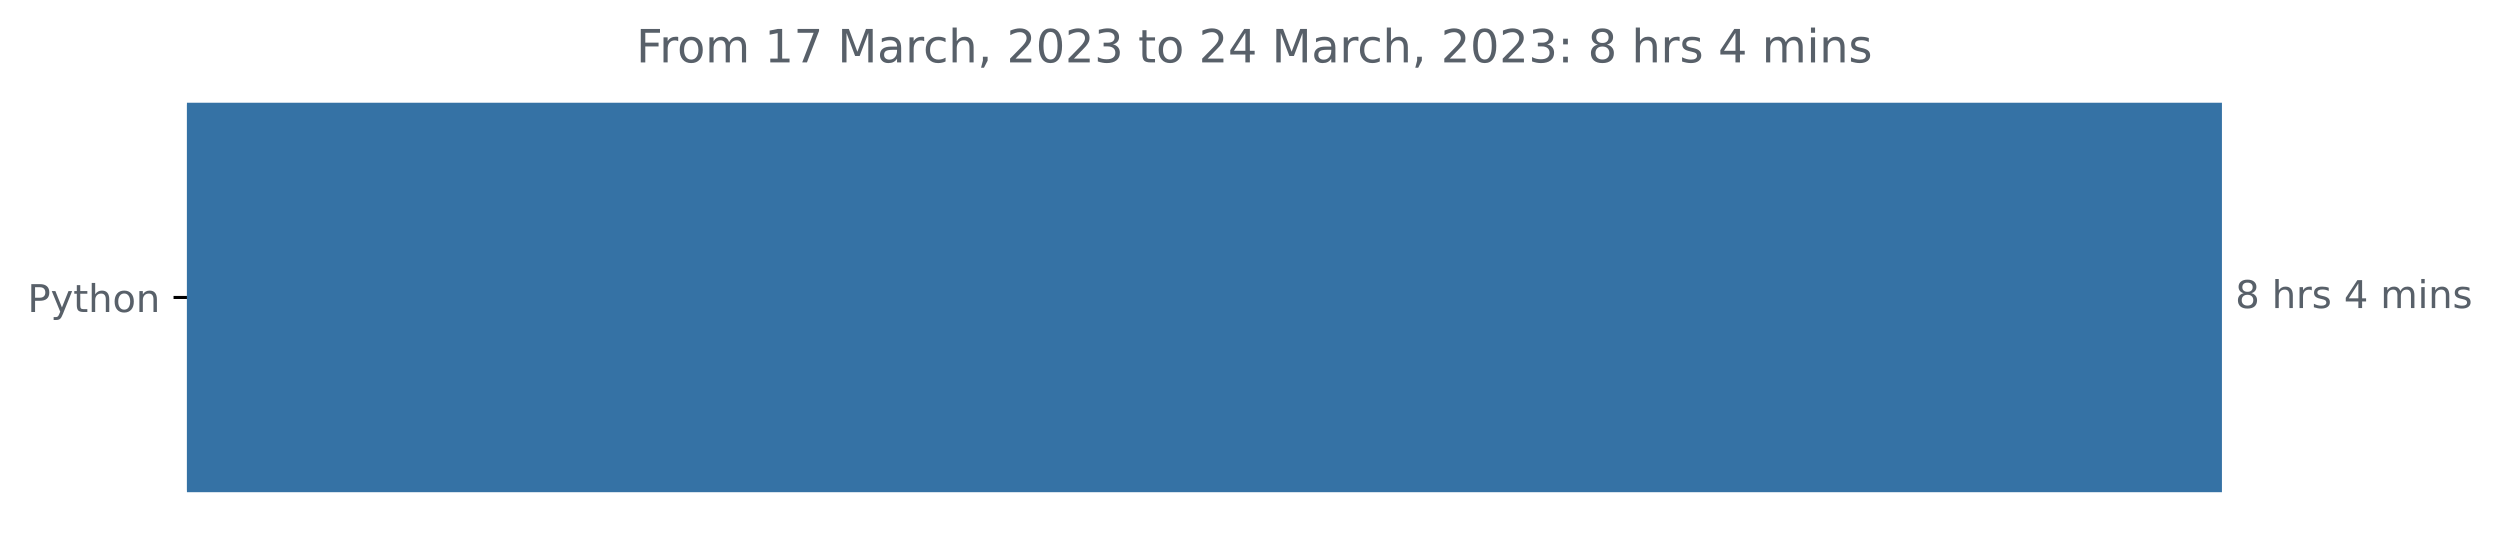
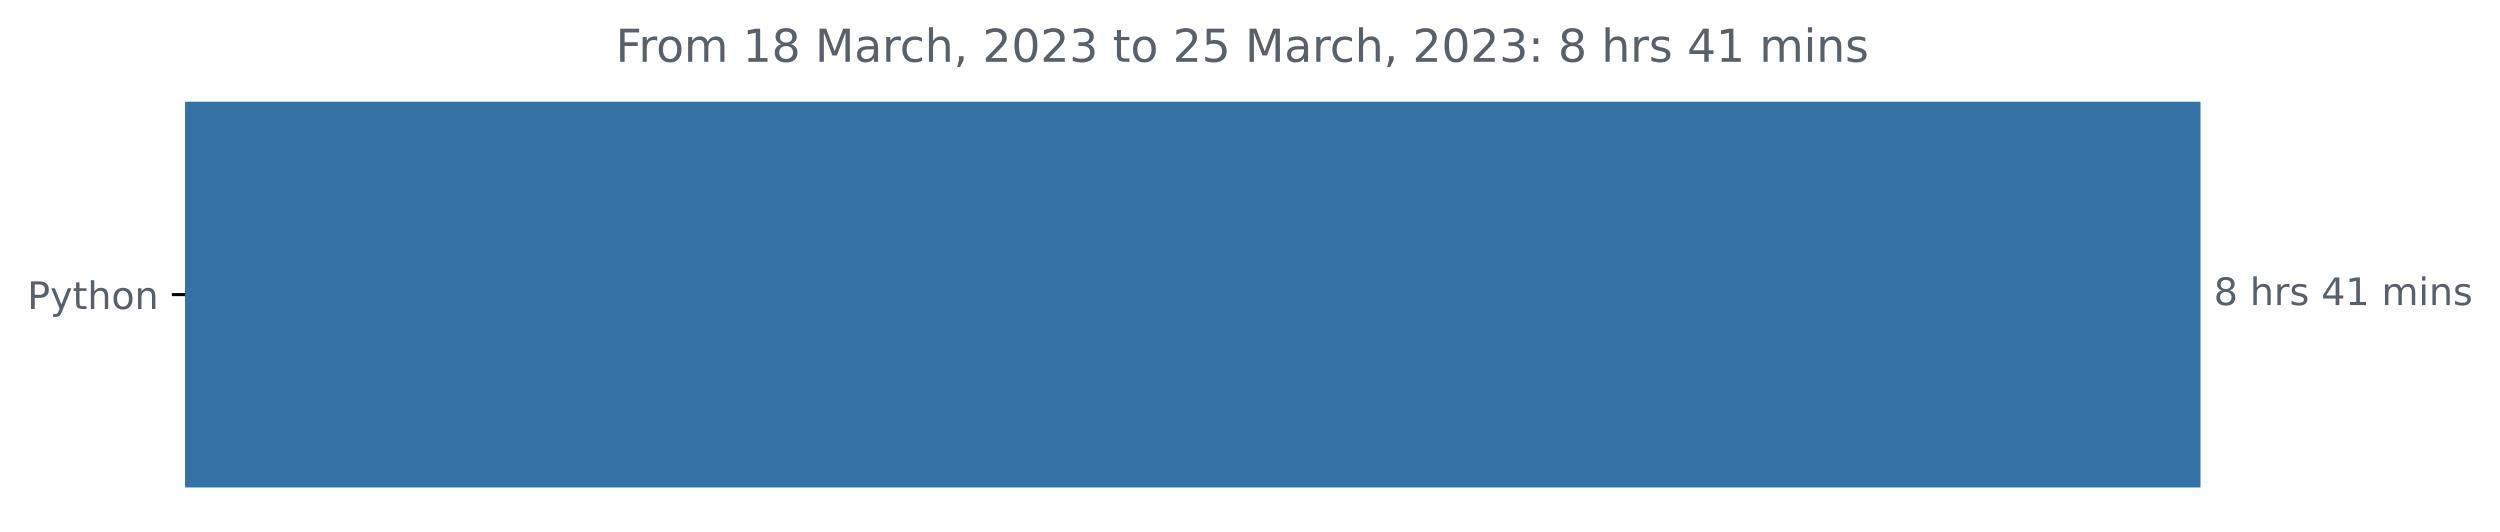
- <svg xmlns="http://www.w3.org/2000/svg" xmlns:xlink="http://www.w3.org/1999/xlink" width="653.474pt" height="140.398pt" viewBox="0 0 653.474 140.398" version="1.1">
+ <svg xmlns="http://www.w3.org/2000/svg" xmlns:xlink="http://www.w3.org/1999/xlink" width="659.836pt" height="140.398pt" viewBox="0 0 659.836 140.398" version="1.1">
  <defs>
    <style type="text/css">*{stroke-linejoin: round; stroke-linecap: butt}</style>
  </defs>
  <g id="figure_1">
    <g id="patch_1">
-       <path d="M 0 140.398  L 653.474 140.398  L 653.474 0  L 0 0  L 0 140.398  z " style="fill: none" />
+       <path d="M 0 140.398  L 659.836 140.398  L 659.836 0  L 0 0  L 0 140.398  z " style="fill: none" />
    </g>
    <g id="axes_1">
      <g id="patch_2">
-         <path d="M 48.862 27.358  L 580.291 27.358  L 580.291 128.158  L 48.862 128.158  z " clip-path="url(#p31f3b3a206)" style="fill: #3572a5; stroke: #3572a5; stroke-linejoin: miter" />
+         <path d="M 48.862 27.358  L 580.291 27.358  L 580.291 128.158  L 48.862 128.158  z " clip-path="url(#p68fd0ee5a0)" style="fill: #3572a5; stroke: #3572a5; stroke-linejoin: miter" />
      </g>
      <g id="matplotlib.axis_1" />
      <g id="matplotlib.axis_2">
        <g id="ytick_1">
          <g id="line2d_1">
            <defs>
-               <path id="m833eb2f5cb" d="M 0 0  L -3.5 0  " style="stroke: #000000; stroke-width: 0.8" />
+               <path id="mf3d6d57695" d="M 0 0  L -3.5 0  " style="stroke: #000000; stroke-width: 0.8" />
            </defs>
            <g>
-               <use xlink:href="#m833eb2f5cb" x="48.862" y="77.758" style="stroke: #000000; stroke-width: 0.8" />
+               <use xlink:href="#mf3d6d57695" x="48.862" y="77.758" style="stroke: #000000; stroke-width: 0.8" />
            </g>
          </g>
          <g id="text_1">
            <g style="fill: #586069" transform="translate(7.2 81.55734)scale(0.1 -0.1)">
              <defs>
                <path id="DejaVuSans-50" d="M 1259 4147  L 1259 2394  L 2053 2394  Q 2494 2394 2734 2622  Q 2975 2850 2975 3272  Q 2975 3691 2734 3919  Q 2494 4147 2053 4147  L 1259 4147  z M 628 4666  L 2053 4666  Q 2838 4666 3239 4311  Q 3641 3956 3641 3272  Q 3641 2581 3239 2228  Q 2838 1875 2053 1875  L 1259 1875  L 1259 0  L 628 0  L 628 4666  z " transform="scale(0.015625)" />
                <path id="DejaVuSans-79" d="M 2059 -325  Q 1816 -950 1584 -1140  Q 1353 -1331 966 -1331  L 506 -1331  L 506 -850  L 844 -850  Q 1081 -850 1212 -737  Q 1344 -625 1503 -206  L 1606 56  L 191 3500  L 800 3500  L 1894 763  L 2988 3500  L 3597 3500  L 2059 -325  z " transform="scale(0.015625)" />
                <path id="DejaVuSans-74" d="M 1172 4494  L 1172 3500  L 2356 3500  L 2356 3053  L 1172 3053  L 1172 1153  Q 1172 725 1289 603  Q 1406 481 1766 481  L 2356 481  L 2356 0  L 1766 0  Q 1100 0 847 248  Q 594 497 594 1153  L 594 3053  L 172 3053  L 172 3500  L 594 3500  L 594 4494  L 1172 4494  z " transform="scale(0.015625)" />
                <path id="DejaVuSans-68" d="M 3513 2113  L 3513 0  L 2938 0  L 2938 2094  Q 2938 2591 2744 2837  Q 2550 3084 2163 3084  Q 1697 3084 1428 2787  Q 1159 2491 1159 1978  L 1159 0  L 581 0  L 581 4863  L 1159 4863  L 1159 2956  Q 1366 3272 1645 3428  Q 1925 3584 2291 3584  Q 2894 3584 3203 3211  Q 3513 2838 3513 2113  z " transform="scale(0.015625)" />
                <path id="DejaVuSans-6f" d="M 1959 3097  Q 1497 3097 1228 2736  Q 959 2375 959 1747  Q 959 1119 1226 758  Q 1494 397 1959 397  Q 2419 397 2687 759  Q 2956 1122 2956 1747  Q 2956 2369 2687 2733  Q 2419 3097 1959 3097  z M 1959 3584  Q 2709 3584 3137 3096  Q 3566 2609 3566 1747  Q 3566 888 3137 398  Q 2709 -91 1959 -91  Q 1206 -91 779 398  Q 353 888 353 1747  Q 353 2609 779 3096  Q 1206 3584 1959 3584  z " transform="scale(0.015625)" />
                <path id="DejaVuSans-6e" d="M 3513 2113  L 3513 0  L 2938 0  L 2938 2094  Q 2938 2591 2744 2837  Q 2550 3084 2163 3084  Q 1697 3084 1428 2787  Q 1159 2491 1159 1978  L 1159 0  L 581 0  L 581 3500  L 1159 3500  L 1159 2956  Q 1366 3272 1645 3428  Q 1925 3584 2291 3584  Q 2894 3584 3203 3211  Q 3513 2838 3513 2113  z " transform="scale(0.015625)" />
              </defs>
              <use xlink:href="#DejaVuSans-50" />
              <use xlink:href="#DejaVuSans-79" x="60.303" />
              <use xlink:href="#DejaVuSans-74" x="119.482" />
              <use xlink:href="#DejaVuSans-68" x="158.691" />
              <use xlink:href="#DejaVuSans-6f" x="222.07" />
              <use xlink:href="#DejaVuSans-6e" x="283.252" />
            </g>
          </g>
        </g>
      </g>
      <g id="text_2">
        <g style="fill: #586069" transform="translate(584.2911 80.5175)scale(0.1 -0.1)">
          <defs>
            <path id="DejaVuSans-38" d="M 2034 2216  Q 1584 2216 1326 1975  Q 1069 1734 1069 1313  Q 1069 891 1326 650  Q 1584 409 2034 409  Q 2484 409 2743 651  Q 3003 894 3003 1313  Q 3003 1734 2745 1975  Q 2488 2216 2034 2216  z M 1403 2484  Q 997 2584 770 2862  Q 544 3141 544 3541  Q 544 4100 942 4425  Q 1341 4750 2034 4750  Q 2731 4750 3128 4425  Q 3525 4100 3525 3541  Q 3525 3141 3298 2862  Q 3072 2584 2669 2484  Q 3125 2378 3379 2068  Q 3634 1759 3634 1313  Q 3634 634 3220 271  Q 2806 -91 2034 -91  Q 1263 -91 848 271  Q 434 634 434 1313  Q 434 1759 690 2068  Q 947 2378 1403 2484  z M 1172 3481  Q 1172 3119 1398 2916  Q 1625 2713 2034 2713  Q 2441 2713 2670 2916  Q 2900 3119 2900 3481  Q 2900 3844 2670 4047  Q 2441 4250 2034 4250  Q 1625 4250 1398 4047  Q 1172 3844 1172 3481  z " transform="scale(0.015625)" />
            <path id="DejaVuSans-20" transform="scale(0.015625)" />
            <path id="DejaVuSans-72" d="M 2631 2963  Q 2534 3019 2420 3045  Q 2306 3072 2169 3072  Q 1681 3072 1420 2755  Q 1159 2438 1159 1844  L 1159 0  L 581 0  L 581 3500  L 1159 3500  L 1159 2956  Q 1341 3275 1631 3429  Q 1922 3584 2338 3584  Q 2397 3584 2469 3576  Q 2541 3569 2628 3553  L 2631 2963  z " transform="scale(0.015625)" />
            <path id="DejaVuSans-73" d="M 2834 3397  L 2834 2853  Q 2591 2978 2328 3040  Q 2066 3103 1784 3103  Q 1356 3103 1142 2972  Q 928 2841 928 2578  Q 928 2378 1081 2264  Q 1234 2150 1697 2047  L 1894 2003  Q 2506 1872 2764 1633  Q 3022 1394 3022 966  Q 3022 478 2636 193  Q 2250 -91 1575 -91  Q 1294 -91 989 -36  Q 684 19 347 128  L 347 722  Q 666 556 975 473  Q 1284 391 1588 391  Q 1994 391 2212 530  Q 2431 669 2431 922  Q 2431 1156 2273 1281  Q 2116 1406 1581 1522  L 1381 1569  Q 847 1681 609 1914  Q 372 2147 372 2553  Q 372 3047 722 3315  Q 1072 3584 1716 3584  Q 2034 3584 2315 3537  Q 2597 3491 2834 3397  z " transform="scale(0.015625)" />
            <path id="DejaVuSans-34" d="M 2419 4116  L 825 1625  L 2419 1625  L 2419 4116  z M 2253 4666  L 3047 4666  L 3047 1625  L 3713 1625  L 3713 1100  L 3047 1100  L 3047 0  L 2419 0  L 2419 1100  L 313 1100  L 313 1709  L 2253 4666  z " transform="scale(0.015625)" />
+             <path id="DejaVuSans-31" d="M 794 531  L 1825 531  L 1825 4091  L 703 3866  L 703 4441  L 1819 4666  L 2450 4666  L 2450 531  L 3481 531  L 3481 0  L 794 0  L 794 531  z " transform="scale(0.015625)" />
            <path id="DejaVuSans-6d" d="M 3328 2828  Q 3544 3216 3844 3400  Q 4144 3584 4550 3584  Q 5097 3584 5394 3201  Q 5691 2819 5691 2113  L 5691 0  L 5113 0  L 5113 2094  Q 5113 2597 4934 2840  Q 4756 3084 4391 3084  Q 3944 3084 3684 2787  Q 3425 2491 3425 1978  L 3425 0  L 2847 0  L 2847 2094  Q 2847 2600 2669 2842  Q 2491 3084 2119 3084  Q 1678 3084 1418 2786  Q 1159 2488 1159 1978  L 1159 0  L 581 0  L 581 3500  L 1159 3500  L 1159 2956  Q 1356 3278 1631 3431  Q 1906 3584 2284 3584  Q 2666 3584 2933 3390  Q 3200 3197 3328 2828  z " transform="scale(0.015625)" />
            <path id="DejaVuSans-69" d="M 603 3500  L 1178 3500  L 1178 0  L 603 0  L 603 3500  z M 603 4863  L 1178 4863  L 1178 4134  L 603 4134  L 603 4863  z " transform="scale(0.015625)" />
          </defs>
          <use xlink:href="#DejaVuSans-38" />
          <use xlink:href="#DejaVuSans-20" x="63.623" />
          <use xlink:href="#DejaVuSans-68" x="95.41" />
          <use xlink:href="#DejaVuSans-72" x="158.789" />
          <use xlink:href="#DejaVuSans-73" x="199.902" />
          <use xlink:href="#DejaVuSans-20" x="252.002" />
          <use xlink:href="#DejaVuSans-34" x="283.789" />
-           <use xlink:href="#DejaVuSans-20" x="347.412" />
-           <use xlink:href="#DejaVuSans-6d" x="379.199" />
-           <use xlink:href="#DejaVuSans-69" x="476.611" />
-           <use xlink:href="#DejaVuSans-6e" x="504.395" />
-           <use xlink:href="#DejaVuSans-73" x="567.773" />
+           <use xlink:href="#DejaVuSans-31" x="347.412" />
+           <use xlink:href="#DejaVuSans-20" x="411.035" />
+           <use xlink:href="#DejaVuSans-6d" x="442.822" />
+           <use xlink:href="#DejaVuSans-69" x="540.234" />
+           <use xlink:href="#DejaVuSans-6e" x="568.018" />
+           <use xlink:href="#DejaVuSans-73" x="631.396" />
        </g>
      </g>
      <g id="text_3">
-         <g style="fill: #586069" transform="translate(166.3125 16.31812)scale(0.12 -0.12)">
+         <g style="fill: #586069" transform="translate(162.495 16.31812)scale(0.12 -0.12)">
          <defs>
            <path id="DejaVuSans-46" d="M 628 4666  L 3309 4666  L 3309 4134  L 1259 4134  L 1259 2759  L 3109 2759  L 3109 2228  L 1259 2228  L 1259 0  L 628 0  L 628 4666  z " transform="scale(0.015625)" />
-             <path id="DejaVuSans-31" d="M 794 531  L 1825 531  L 1825 4091  L 703 3866  L 703 4441  L 1819 4666  L 2450 4666  L 2450 531  L 3481 531  L 3481 0  L 794 0  L 794 531  z " transform="scale(0.015625)" />
-             <path id="DejaVuSans-37" d="M 525 4666  L 3525 4666  L 3525 4397  L 1831 0  L 1172 0  L 2766 4134  L 525 4134  L 525 4666  z " transform="scale(0.015625)" />
            <path id="DejaVuSans-4d" d="M 628 4666  L 1569 4666  L 2759 1491  L 3956 4666  L 4897 4666  L 4897 0  L 4281 0  L 4281 4097  L 3078 897  L 2444 897  L 1241 4097  L 1241 0  L 628 0  L 628 4666  z " transform="scale(0.015625)" />
            <path id="DejaVuSans-61" d="M 2194 1759  Q 1497 1759 1228 1600  Q 959 1441 959 1056  Q 959 750 1161 570  Q 1363 391 1709 391  Q 2188 391 2477 730  Q 2766 1069 2766 1631  L 2766 1759  L 2194 1759  z M 3341 1997  L 3341 0  L 2766 0  L 2766 531  Q 2569 213 2275 61  Q 1981 -91 1556 -91  Q 1019 -91 701 211  Q 384 513 384 1019  Q 384 1609 779 1909  Q 1175 2209 1959 2209  L 2766 2209  L 2766 2266  Q 2766 2663 2505 2880  Q 2244 3097 1772 3097  Q 1472 3097 1187 3025  Q 903 2953 641 2809  L 641 3341  Q 956 3463 1253 3523  Q 1550 3584 1831 3584  Q 2591 3584 2966 3190  Q 3341 2797 3341 1997  z " transform="scale(0.015625)" />
            <path id="DejaVuSans-63" d="M 3122 3366  L 3122 2828  Q 2878 2963 2633 3030  Q 2388 3097 2138 3097  Q 1578 3097 1268 2742  Q 959 2388 959 1747  Q 959 1106 1268 751  Q 1578 397 2138 397  Q 2388 397 2633 464  Q 2878 531 3122 666  L 3122 134  Q 2881 22 2623 -34  Q 2366 -91 2075 -91  Q 1284 -91 818 406  Q 353 903 353 1747  Q 353 2603 823 3093  Q 1294 3584 2113 3584  Q 2378 3584 2631 3529  Q 2884 3475 3122 3366  z " transform="scale(0.015625)" />
            <path id="DejaVuSans-2c" d="M 750 794  L 1409 794  L 1409 256  L 897 -744  L 494 -744  L 750 256  L 750 794  z " transform="scale(0.015625)" />
            <path id="DejaVuSans-32" d="M 1228 531  L 3431 531  L 3431 0  L 469 0  L 469 531  Q 828 903 1448 1529  Q 2069 2156 2228 2338  Q 2531 2678 2651 2914  Q 2772 3150 2772 3378  Q 2772 3750 2511 3984  Q 2250 4219 1831 4219  Q 1534 4219 1204 4116  Q 875 4013 500 3803  L 500 4441  Q 881 4594 1212 4672  Q 1544 4750 1819 4750  Q 2544 4750 2975 4387  Q 3406 4025 3406 3419  Q 3406 3131 3298 2873  Q 3191 2616 2906 2266  Q 2828 2175 2409 1742  Q 1991 1309 1228 531  z " transform="scale(0.015625)" />
            <path id="DejaVuSans-30" d="M 2034 4250  Q 1547 4250 1301 3770  Q 1056 3291 1056 2328  Q 1056 1369 1301 889  Q 1547 409 2034 409  Q 2525 409 2770 889  Q 3016 1369 3016 2328  Q 3016 3291 2770 3770  Q 2525 4250 2034 4250  z M 2034 4750  Q 2819 4750 3233 4129  Q 3647 3509 3647 2328  Q 3647 1150 3233 529  Q 2819 -91 2034 -91  Q 1250 -91 836 529  Q 422 1150 422 2328  Q 422 3509 836 4129  Q 1250 4750 2034 4750  z " transform="scale(0.015625)" />
            <path id="DejaVuSans-33" d="M 2597 2516  Q 3050 2419 3304 2112  Q 3559 1806 3559 1356  Q 3559 666 3084 287  Q 2609 -91 1734 -91  Q 1441 -91 1130 -33  Q 819 25 488 141  L 488 750  Q 750 597 1062 519  Q 1375 441 1716 441  Q 2309 441 2620 675  Q 2931 909 2931 1356  Q 2931 1769 2642 2001  Q 2353 2234 1838 2234  L 1294 2234  L 1294 2753  L 1863 2753  Q 2328 2753 2575 2939  Q 2822 3125 2822 3475  Q 2822 3834 2567 4026  Q 2313 4219 1838 4219  Q 1578 4219 1281 4162  Q 984 4106 628 3988  L 628 4550  Q 988 4650 1302 4700  Q 1616 4750 1894 4750  Q 2613 4750 3031 4423  Q 3450 4097 3450 3541  Q 3450 3153 3228 2886  Q 3006 2619 2597 2516  z " transform="scale(0.015625)" />
+             <path id="DejaVuSans-35" d="M 691 4666  L 3169 4666  L 3169 4134  L 1269 4134  L 1269 2991  Q 1406 3038 1543 3061  Q 1681 3084 1819 3084  Q 2600 3084 3056 2656  Q 3513 2228 3513 1497  Q 3513 744 3044 326  Q 2575 -91 1722 -91  Q 1428 -91 1123 -41  Q 819 9 494 109  L 494 744  Q 775 591 1075 516  Q 1375 441 1709 441  Q 2250 441 2565 725  Q 2881 1009 2881 1497  Q 2881 1984 2565 2268  Q 2250 2553 1709 2553  Q 1456 2553 1204 2497  Q 953 2441 691 2322  L 691 4666  z " transform="scale(0.015625)" />
            <path id="DejaVuSans-3a" d="M 750 794  L 1409 794  L 1409 0  L 750 0  L 750 794  z M 750 3309  L 1409 3309  L 1409 2516  L 750 2516  L 750 3309  z " transform="scale(0.015625)" />
          </defs>
          <use xlink:href="#DejaVuSans-46" />
          <use xlink:href="#DejaVuSans-72" x="50.27" />
          <use xlink:href="#DejaVuSans-6f" x="89.133" />
          <use xlink:href="#DejaVuSans-6d" x="150.314" />
          <use xlink:href="#DejaVuSans-20" x="247.727" />
          <use xlink:href="#DejaVuSans-31" x="279.514" />
-           <use xlink:href="#DejaVuSans-37" x="343.137" />
+           <use xlink:href="#DejaVuSans-38" x="343.137" />
          <use xlink:href="#DejaVuSans-20" x="406.76" />
          <use xlink:href="#DejaVuSans-4d" x="438.547" />
          <use xlink:href="#DejaVuSans-61" x="524.826" />
          <use xlink:href="#DejaVuSans-72" x="586.105" />
          <use xlink:href="#DejaVuSans-63" x="624.969" />
          <use xlink:href="#DejaVuSans-68" x="679.949" />
          <use xlink:href="#DejaVuSans-2c" x="743.328" />
          <use xlink:href="#DejaVuSans-20" x="775.115" />
          <use xlink:href="#DejaVuSans-32" x="806.902" />
          <use xlink:href="#DejaVuSans-30" x="870.525" />
          <use xlink:href="#DejaVuSans-32" x="934.148" />
          <use xlink:href="#DejaVuSans-33" x="997.771" />
          <use xlink:href="#DejaVuSans-20" x="1061.395" />
          <use xlink:href="#DejaVuSans-74" x="1093.182" />
          <use xlink:href="#DejaVuSans-6f" x="1132.391" />
          <use xlink:href="#DejaVuSans-20" x="1193.572" />
          <use xlink:href="#DejaVuSans-32" x="1225.359" />
-           <use xlink:href="#DejaVuSans-34" x="1288.982" />
+           <use xlink:href="#DejaVuSans-35" x="1288.982" />
          <use xlink:href="#DejaVuSans-20" x="1352.605" />
          <use xlink:href="#DejaVuSans-4d" x="1384.393" />
          <use xlink:href="#DejaVuSans-61" x="1470.672" />
          <use xlink:href="#DejaVuSans-72" x="1531.951" />
          <use xlink:href="#DejaVuSans-63" x="1570.814" />
          <use xlink:href="#DejaVuSans-68" x="1625.795" />
          <use xlink:href="#DejaVuSans-2c" x="1689.174" />
          <use xlink:href="#DejaVuSans-20" x="1720.961" />
          <use xlink:href="#DejaVuSans-32" x="1752.748" />
          <use xlink:href="#DejaVuSans-30" x="1816.371" />
          <use xlink:href="#DejaVuSans-32" x="1879.994" />
          <use xlink:href="#DejaVuSans-33" x="1943.617" />
          <use xlink:href="#DejaVuSans-3a" x="2007.24" />
          <use xlink:href="#DejaVuSans-20" x="2040.932" />
          <use xlink:href="#DejaVuSans-38" x="2072.719" />
          <use xlink:href="#DejaVuSans-20" x="2136.342" />
          <use xlink:href="#DejaVuSans-68" x="2168.129" />
          <use xlink:href="#DejaVuSans-72" x="2231.508" />
          <use xlink:href="#DejaVuSans-73" x="2272.621" />
          <use xlink:href="#DejaVuSans-20" x="2324.721" />
          <use xlink:href="#DejaVuSans-34" x="2356.508" />
-           <use xlink:href="#DejaVuSans-20" x="2420.131" />
-           <use xlink:href="#DejaVuSans-6d" x="2451.918" />
-           <use xlink:href="#DejaVuSans-69" x="2549.33" />
-           <use xlink:href="#DejaVuSans-6e" x="2577.113" />
-           <use xlink:href="#DejaVuSans-73" x="2640.492" />
+           <use xlink:href="#DejaVuSans-31" x="2420.131" />
+           <use xlink:href="#DejaVuSans-20" x="2483.754" />
+           <use xlink:href="#DejaVuSans-6d" x="2515.541" />
+           <use xlink:href="#DejaVuSans-69" x="2612.953" />
+           <use xlink:href="#DejaVuSans-6e" x="2640.736" />
+           <use xlink:href="#DejaVuSans-73" x="2704.115" />
        </g>
      </g>
    </g>
  </g>
  <defs>
-     <clipPath id="p31f3b3a206">
+     <clipPath id="p68fd0ee5a0">
      <rect x="48.862" y="22.318" width="558" height="110.88" />
    </clipPath>
  </defs>
</svg>
